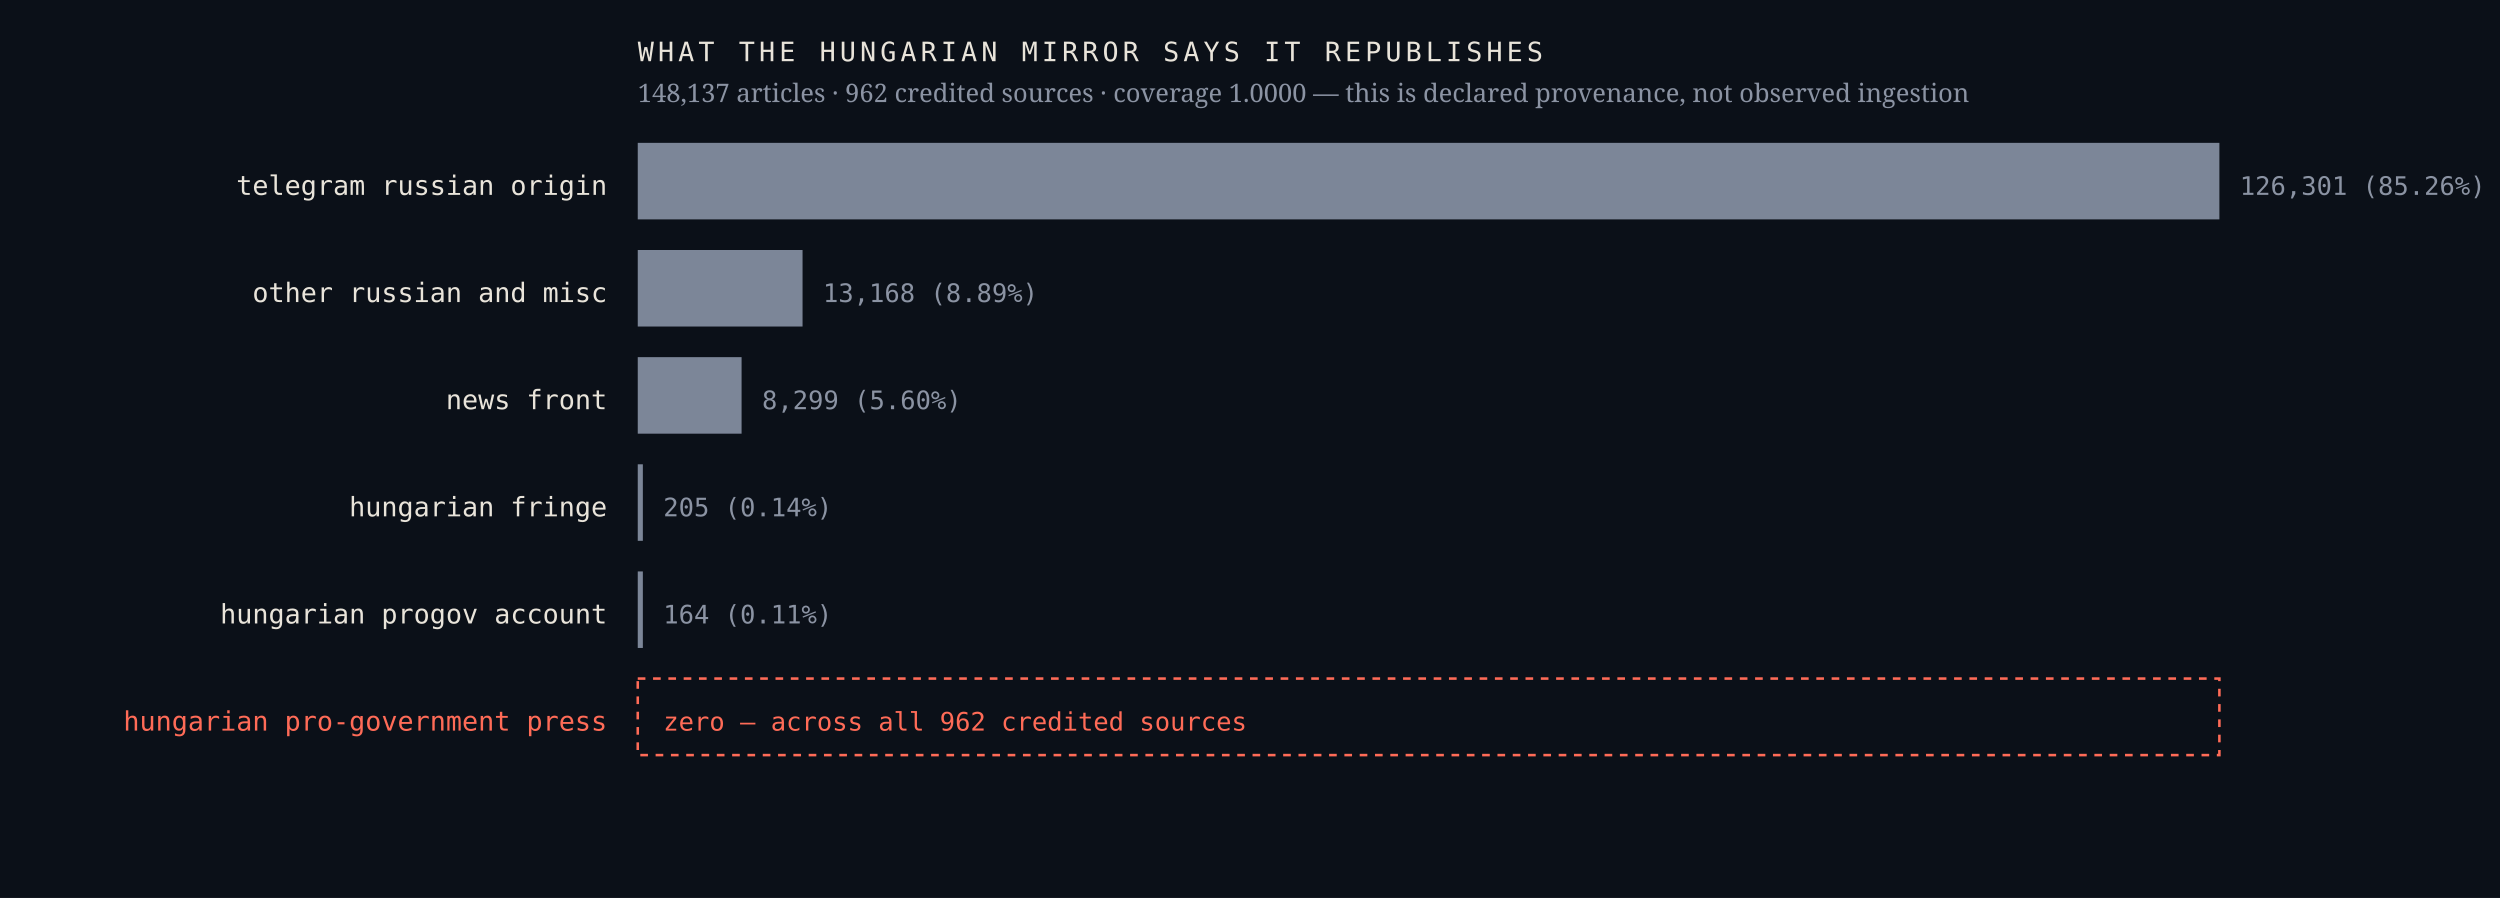
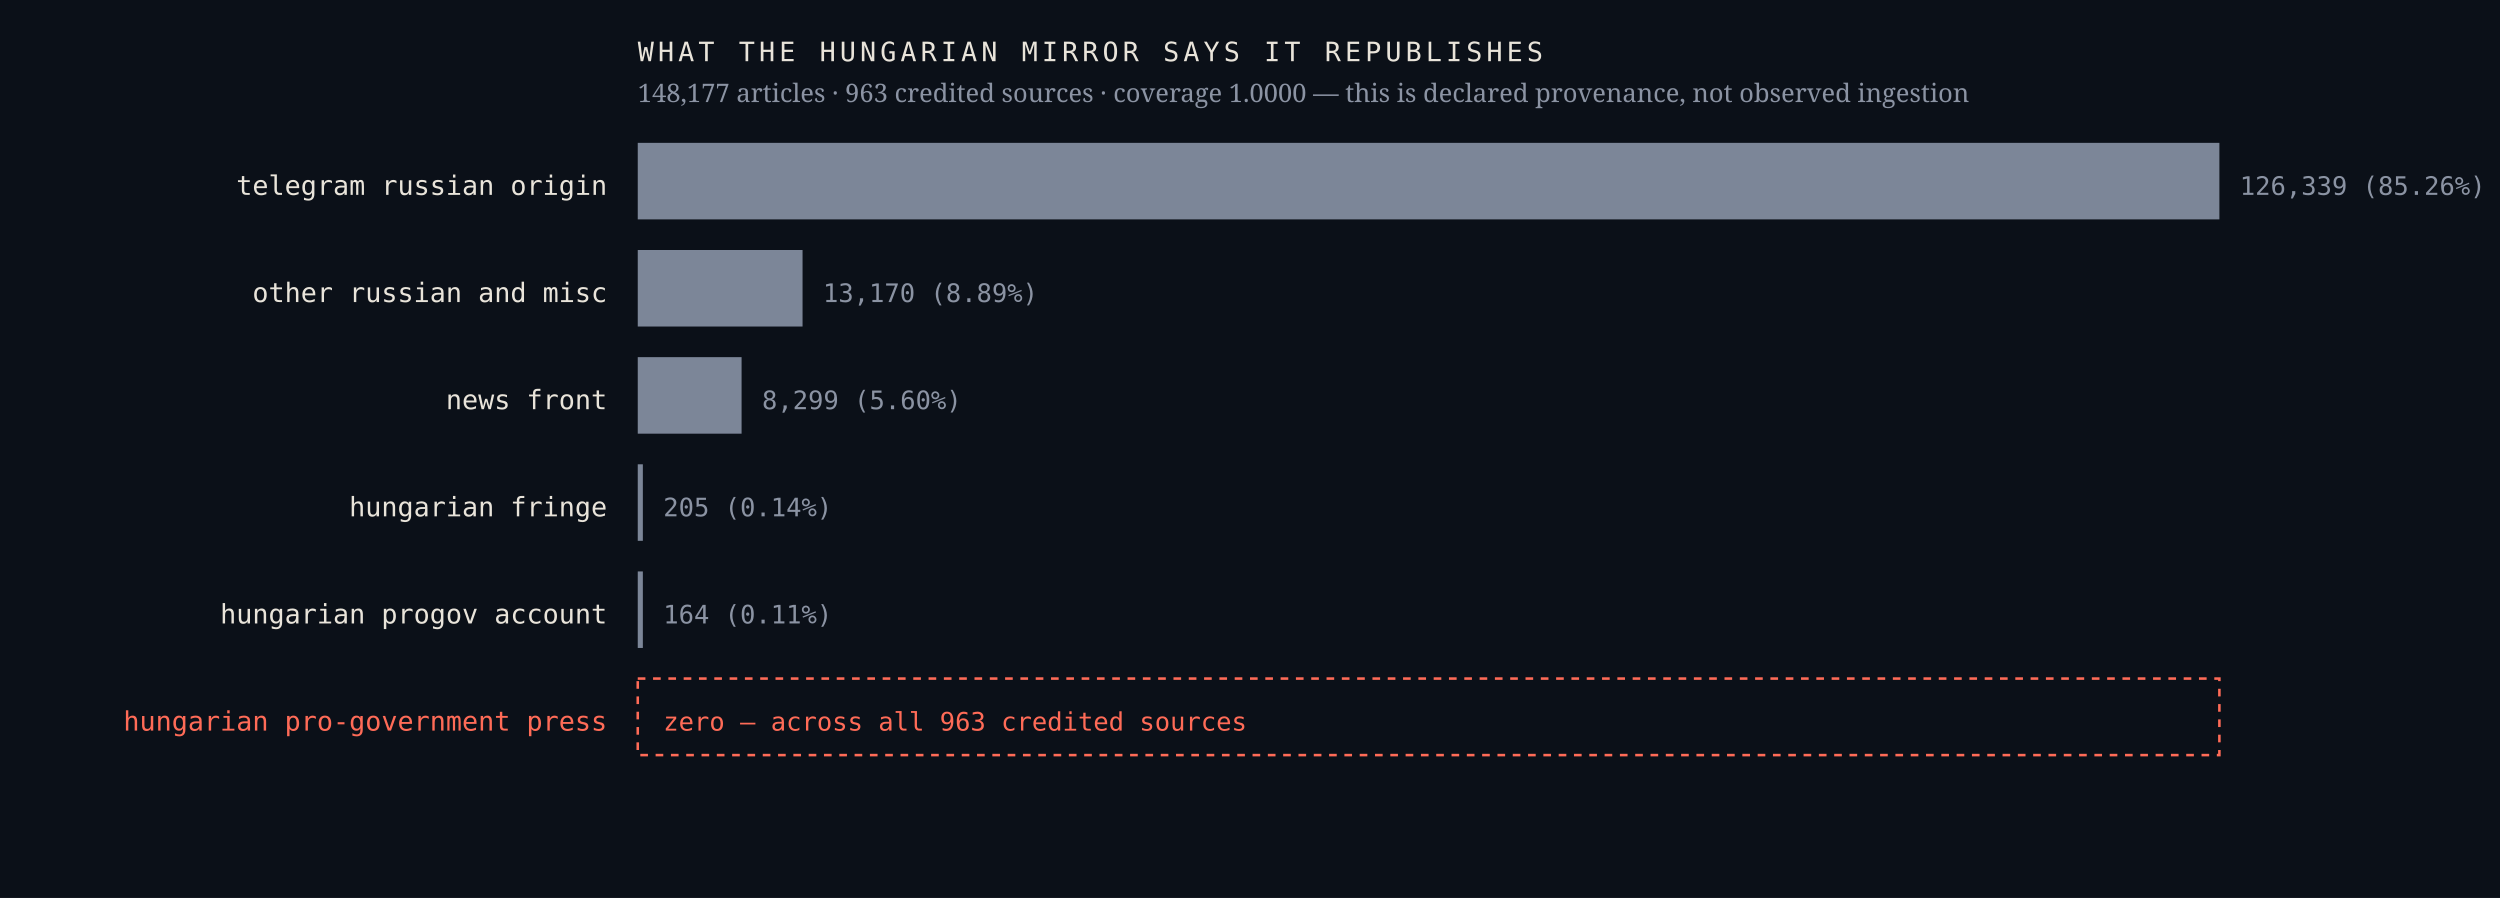
<svg xmlns="http://www.w3.org/2000/svg" viewBox="0 0 980 352" width="980" height="352" role="img" aria-label="Sources the Hungarian mirror credits, by article count, with an explicit zero row for the Hungarian pro-government press">
  <rect width="980" height="352" fill="#0b1018" />
  <text x="238.0" y="76.4" font-family="ui-monospace,'IBM Plex Mono',Menlo,monospace" font-size="10.5" font-weight="400" letter-spacing="0" fill="#e9e4da" text-anchor="end">telegram russian origin</text>
  <rect x="250" y="56" width="620.0" height="30" fill="#7c8698" />
-   <text x="878.0" y="76.4" font-family="ui-monospace,'IBM Plex Mono',Menlo,monospace" font-size="10" font-weight="400" letter-spacing="0" fill="#8b93a3" text-anchor="start">126,301  (85.26%)</text>
+   <text x="878.0" y="76.4" font-family="ui-monospace,'IBM Plex Mono',Menlo,monospace" font-size="10" font-weight="400" letter-spacing="0" fill="#8b93a3" text-anchor="start">126,339  (85.26%)</text>
  <text x="238.0" y="118.4" font-family="ui-monospace,'IBM Plex Mono',Menlo,monospace" font-size="10.5" font-weight="400" letter-spacing="0" fill="#e9e4da" text-anchor="end">other russian and misc</text>
  <rect x="250" y="98" width="64.6" height="30" fill="#7c8698" />
-   <text x="322.6" y="118.4" font-family="ui-monospace,'IBM Plex Mono',Menlo,monospace" font-size="10" font-weight="400" letter-spacing="0" fill="#8b93a3" text-anchor="start">13,168  (8.89%)</text>
+   <text x="322.6" y="118.4" font-family="ui-monospace,'IBM Plex Mono',Menlo,monospace" font-size="10" font-weight="400" letter-spacing="0" fill="#8b93a3" text-anchor="start">13,170  (8.89%)</text>
  <text x="238.0" y="160.4" font-family="ui-monospace,'IBM Plex Mono',Menlo,monospace" font-size="10.5" font-weight="400" letter-spacing="0" fill="#e9e4da" text-anchor="end">news front</text>
  <rect x="250" y="140" width="40.7" height="30" fill="#7c8698" />
  <text x="298.7" y="160.4" font-family="ui-monospace,'IBM Plex Mono',Menlo,monospace" font-size="10" font-weight="400" letter-spacing="0" fill="#8b93a3" text-anchor="start">8,299  (5.60%)</text>
  <text x="238.0" y="202.4" font-family="ui-monospace,'IBM Plex Mono',Menlo,monospace" font-size="10.5" font-weight="400" letter-spacing="0" fill="#e9e4da" text-anchor="end">hungarian fringe</text>
  <rect x="250" y="182" width="2.0" height="30" fill="#7c8698" />
  <text x="260.0" y="202.4" font-family="ui-monospace,'IBM Plex Mono',Menlo,monospace" font-size="10" font-weight="400" letter-spacing="0" fill="#8b93a3" text-anchor="start">205  (0.14%)</text>
  <text x="238.0" y="244.4" font-family="ui-monospace,'IBM Plex Mono',Menlo,monospace" font-size="10.5" font-weight="400" letter-spacing="0" fill="#e9e4da" text-anchor="end">hungarian progov account</text>
  <rect x="250" y="224" width="2.0" height="30" fill="#7c8698" />
  <text x="260.0" y="244.4" font-family="ui-monospace,'IBM Plex Mono',Menlo,monospace" font-size="10" font-weight="400" letter-spacing="0" fill="#8b93a3" text-anchor="start">164  (0.11%)</text>
  <text x="238.0" y="286.4" font-family="ui-monospace,'IBM Plex Mono',Menlo,monospace" font-size="10.5" font-weight="500" letter-spacing="0" fill="#ff6b57" text-anchor="end">hungarian pro-government press</text>
  <rect x="250" y="266" width="620" height="30" fill="none" stroke="#ff6b57" stroke-width="1" stroke-dasharray="3 3" />
-   <text x="260.0" y="286.4" font-family="ui-monospace,'IBM Plex Mono',Menlo,monospace" font-size="10" font-weight="500" letter-spacing="0" fill="#ff6b57" text-anchor="start">zero — across all 962 credited sources</text>
+   <text x="260.0" y="286.4" font-family="ui-monospace,'IBM Plex Mono',Menlo,monospace" font-size="10" font-weight="500" letter-spacing="0" fill="#ff6b57" text-anchor="start">zero — across all 963 credited sources</text>
  <text x="250.0" y="24.0" font-family="ui-monospace,'IBM Plex Mono',Menlo,monospace" font-size="10.5" font-weight="400" letter-spacing="1.6" fill="#e9e4da" text-anchor="start">WHAT THE HUNGARIAN MIRROR SAYS IT REPUBLISHES</text>
-   <text x="250.0" y="40.0" font-family="'Newsreader',Georgia,serif" font-size="10" font-weight="400" letter-spacing="0" fill="#8b93a3" text-anchor="start">148,137 articles · 962 credited sources · coverage 1.0000 — this is declared provenance, not observed ingestion</text>
+   <text x="250.0" y="40.0" font-family="'Newsreader',Georgia,serif" font-size="10" font-weight="400" letter-spacing="0" fill="#8b93a3" text-anchor="start">148,177 articles · 963 credited sources · coverage 1.0000 — this is declared provenance, not observed ingestion</text>
</svg>
